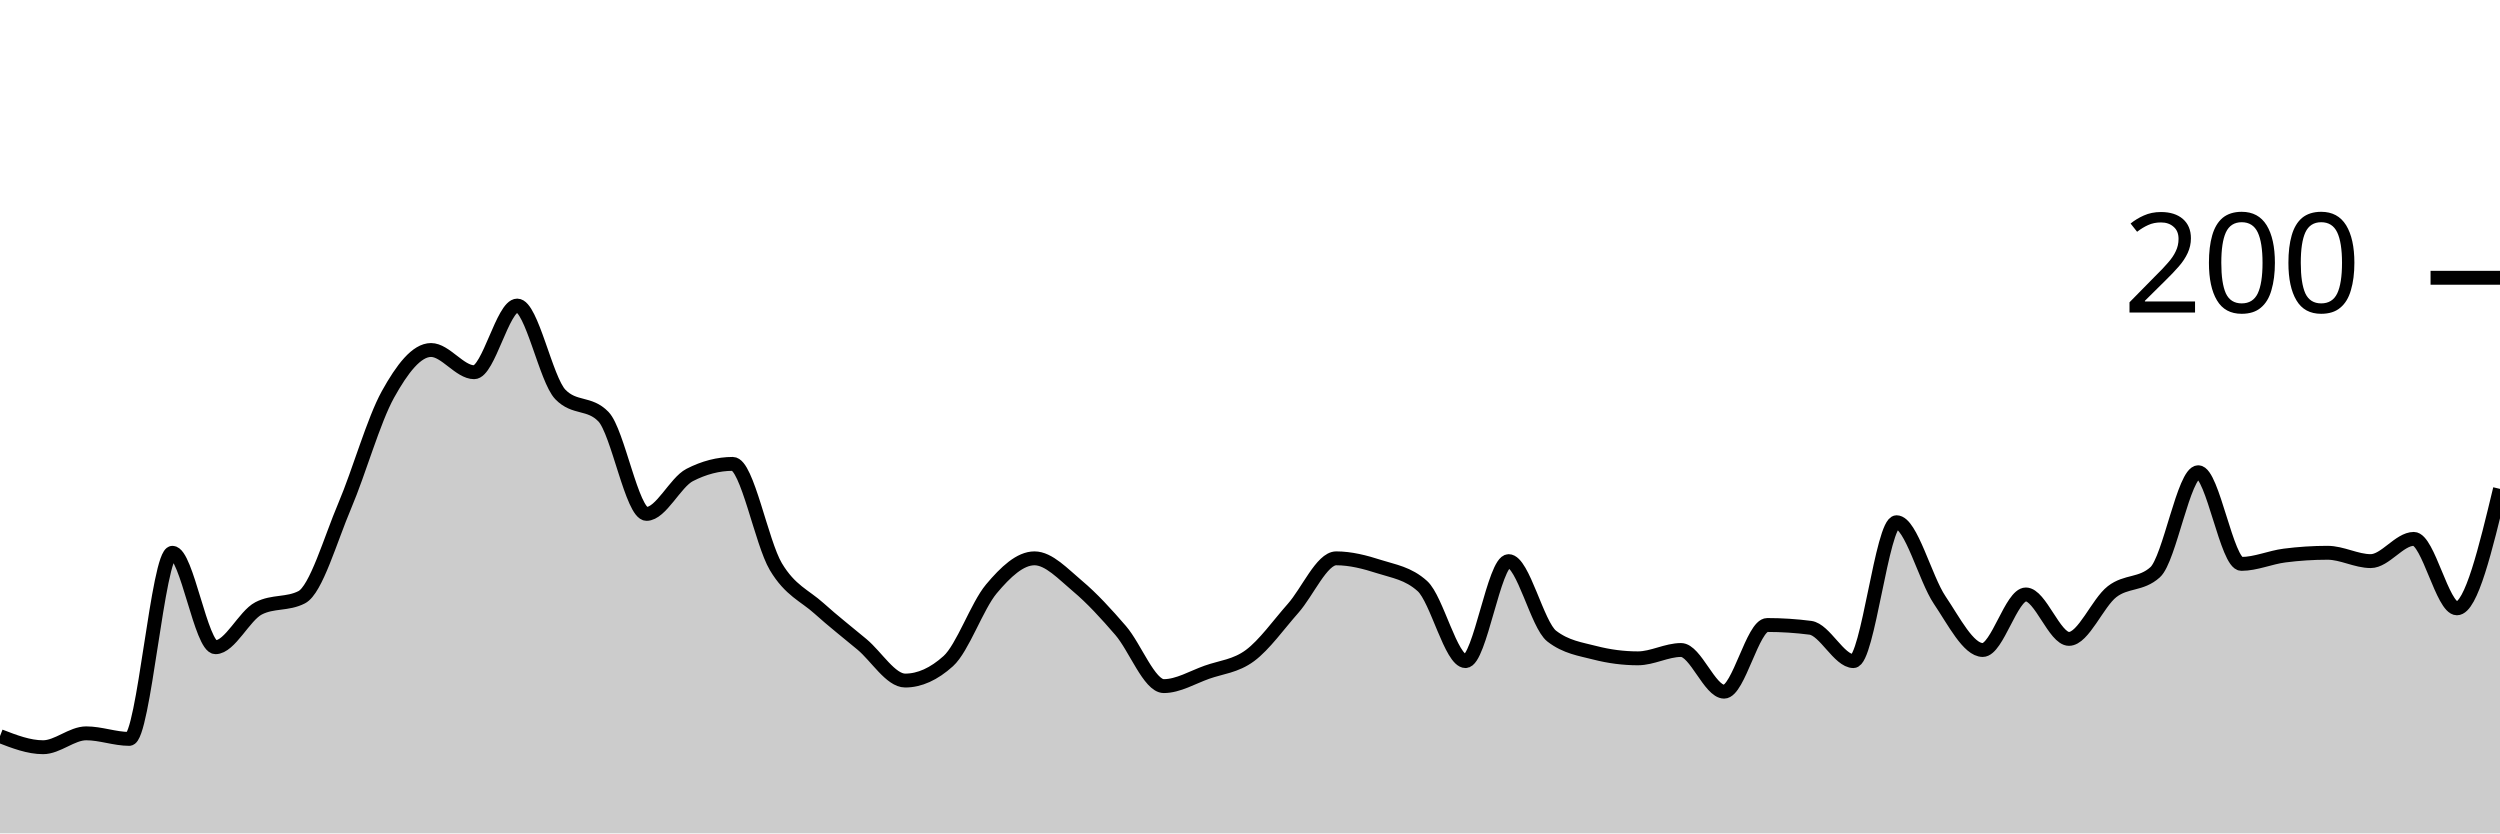
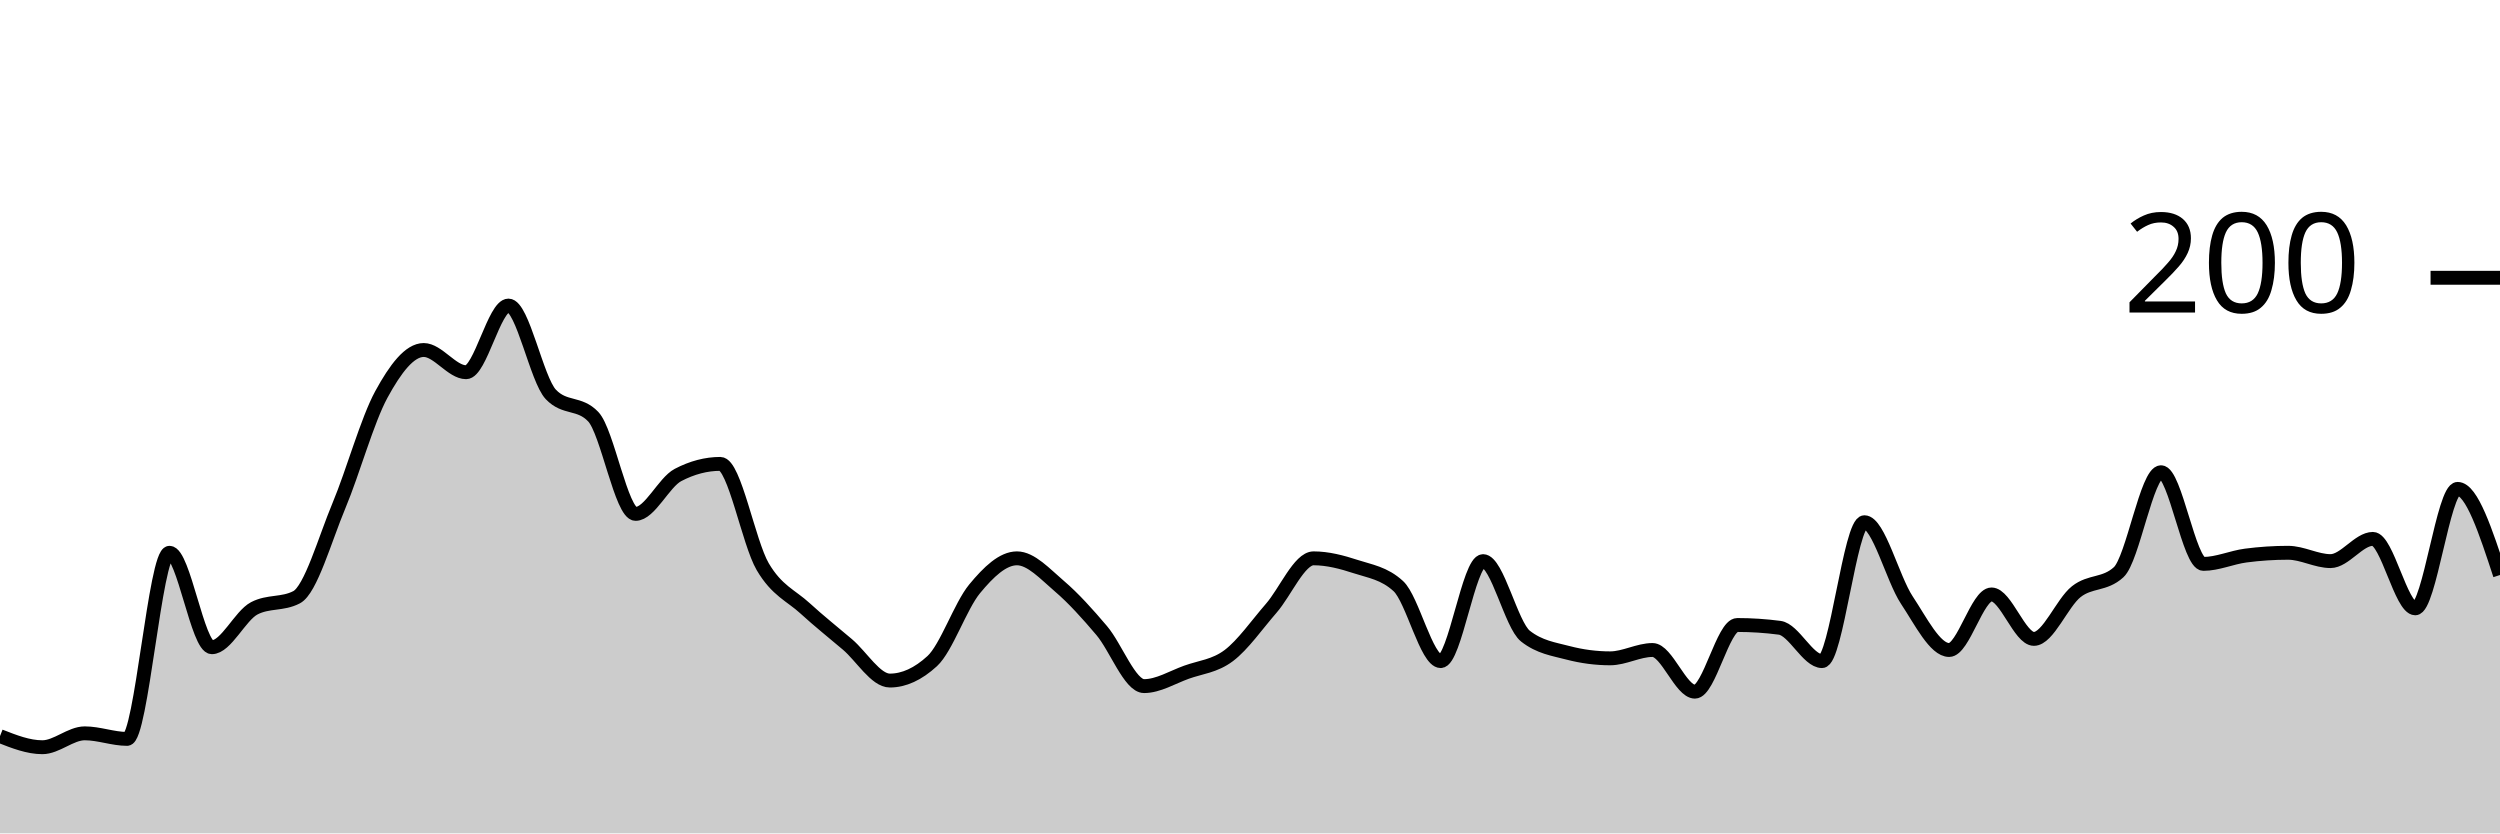
<svg xmlns="http://www.w3.org/2000/svg" viewBox="0 0 180 60">
  <g transform="translate(0,20)">
-     <path class="area" fill="rgba(0, 0, 0, 0.2)" d="M0,33C1.034,33.4,2.069,33.8,3.103,33.8C4.138,33.8,5.172,32.8,6.207,32.8C7.241,32.8,8.276,33.2,9.31,33.2C10.345,33.2,11.379,19.8,12.414,19.8C13.448,19.8,14.483,26.6,15.517,26.6C16.552,26.6,17.586,24.333,18.621,23.8C19.655,23.267,20.69,23.533,21.724,23C22.759,22.467,23.793,18.833,24.828,16.4C25.862,13.967,26.897,10.267,27.931,8.4C28.966,6.533,30,5.2,31.034,5.2C32.069,5.2,33.103,6.8,34.138,6.8C35.172,6.8,36.207,2,37.241,2C38.276,2,39.31,7.333,40.345,8.4C41.379,9.467,42.414,8.933,43.448,10C44.483,11.067,45.517,17,46.552,17C47.586,17,48.621,14.733,49.655,14.2C50.69,13.667,51.724,13.4,52.759,13.4C53.793,13.4,54.828,19.067,55.862,20.8C56.897,22.533,57.931,22.867,58.966,23.8C60,24.733,61.034,25.533,62.069,26.4C63.103,27.267,64.138,29,65.172,29C66.207,29,67.241,28.533,68.276,27.6C69.31,26.667,70.345,23.633,71.379,22.4C72.414,21.167,73.448,20.2,74.483,20.2C75.517,20.2,76.552,21.333,77.586,22.2C78.621,23.067,79.655,24.2,80.69,25.4C81.724,26.6,82.759,29.4,83.793,29.4C84.828,29.4,85.862,28.767,86.897,28.4C87.931,28.033,88.966,27.967,90,27.2C91.034,26.433,92.069,24.967,93.103,23.8C94.138,22.633,95.172,20.2,96.207,20.2C97.241,20.2,98.276,20.467,99.31,20.8C100.345,21.133,101.379,21.267,102.414,22.2C103.448,23.133,104.483,27.6,105.517,27.6C106.552,27.6,107.586,20.4,108.621,20.4C109.655,20.4,110.69,25,111.724,25.8C112.759,26.6,113.793,26.733,114.828,27C115.862,27.267,116.897,27.4,117.931,27.4C118.966,27.4,120,26.8,121.034,26.8C122.069,26.8,123.103,29.8,124.138,29.8C125.172,29.8,126.207,25,127.241,25C128.276,25,129.31,25.067,130.345,25.2C131.379,25.333,132.414,27.6,133.448,27.6C134.483,27.6,135.517,17.6,136.552,17.6C137.586,17.6,138.621,21.667,139.655,23.2C140.69,24.733,141.724,26.8,142.759,26.8C143.793,26.8,144.828,22.8,145.862,22.8C146.897,22.8,147.931,26,148.966,26C150,26,151.034,23.4,152.069,22.6C153.103,21.8,154.138,22.133,155.172,21.2C156.207,20.267,157.241,14,158.276,14C159.31,14,160.345,20.6,161.379,20.6C162.414,20.6,163.448,20.133,164.483,20C165.517,19.867,166.552,19.8,167.586,19.8C168.621,19.8,169.655,20.4,170.69,20.4C171.724,20.4,172.759,18.8,173.793,18.8C174.828,18.8,175.862,23.8,176.897,23.8C177.931,23.8,178.966,19.5,180,15.2L180,40C178.966,40,177.931,40,176.897,40C175.862,40,174.828,40,173.793,40C172.759,40,171.724,40,170.69,40C169.655,40,168.621,40,167.586,40C166.552,40,165.517,40,164.483,40C163.448,40,162.414,40,161.379,40C160.345,40,159.31,40,158.276,40C157.241,40,156.207,40,155.172,40C154.138,40,153.103,40,152.069,40C151.034,40,150,40,148.966,40C147.931,40,146.897,40,145.862,40C144.828,40,143.793,40,142.759,40C141.724,40,140.69,40,139.655,40C138.621,40,137.586,40,136.552,40C135.517,40,134.483,40,133.448,40C132.414,40,131.379,40,130.345,40C129.31,40,128.276,40,127.241,40C126.207,40,125.172,40,124.138,40C123.103,40,122.069,40,121.034,40C120,40,118.966,40,117.931,40C116.897,40,115.862,40,114.828,40C113.793,40,112.759,40,111.724,40C110.69,40,109.655,40,108.621,40C107.586,40,106.552,40,105.517,40C104.483,40,103.448,40,102.414,40C101.379,40,100.345,40,99.31,40C98.276,40,97.241,40,96.207,40C95.172,40,94.138,40,93.103,40C92.069,40,91.034,40,90,40C88.966,40,87.931,40,86.897,40C85.862,40,84.828,40,83.793,40C82.759,40,81.724,40,80.69,40C79.655,40,78.621,40,77.586,40C76.552,40,75.517,40,74.483,40C73.448,40,72.414,40,71.379,40C70.345,40,69.31,40,68.276,40C67.241,40,66.207,40,65.172,40C64.138,40,63.103,40,62.069,40C61.034,40,60,40,58.966,40C57.931,40,56.897,40,55.862,40C54.828,40,53.793,40,52.759,40C51.724,40,50.69,40,49.655,40C48.621,40,47.586,40,46.552,40C45.517,40,44.483,40,43.448,40C42.414,40,41.379,40,40.345,40C39.31,40,38.276,40,37.241,40C36.207,40,35.172,40,34.138,40C33.103,40,32.069,40,31.034,40C30,40,28.966,40,27.931,40C26.897,40,25.862,40,24.828,40C23.793,40,22.759,40,21.724,40C20.69,40,19.655,40,18.621,40C17.586,40,16.552,40,15.517,40C14.483,40,13.448,40,12.414,40C11.379,40,10.345,40,9.31,40C8.276,40,7.241,40,6.207,40C5.172,40,4.138,40,3.103,40C2.069,40,1.034,40,0,40Z" />
-     <path class="line" stroke="black" fill="none" d="M0,33C1.034,33.4,2.069,33.8,3.103,33.8C4.138,33.8,5.172,32.8,6.207,32.8C7.241,32.8,8.276,33.2,9.31,33.2C10.345,33.2,11.379,19.8,12.414,19.8C13.448,19.8,14.483,26.6,15.517,26.6C16.552,26.6,17.586,24.333,18.621,23.8C19.655,23.267,20.69,23.533,21.724,23C22.759,22.467,23.793,18.833,24.828,16.4C25.862,13.967,26.897,10.267,27.931,8.4C28.966,6.533,30,5.2,31.034,5.2C32.069,5.2,33.103,6.8,34.138,6.8C35.172,6.8,36.207,2,37.241,2C38.276,2,39.31,7.333,40.345,8.4C41.379,9.467,42.414,8.933,43.448,10C44.483,11.067,45.517,17,46.552,17C47.586,17,48.621,14.733,49.655,14.2C50.69,13.667,51.724,13.4,52.759,13.4C53.793,13.4,54.828,19.067,55.862,20.8C56.897,22.533,57.931,22.867,58.966,23.8C60,24.733,61.034,25.533,62.069,26.4C63.103,27.267,64.138,29,65.172,29C66.207,29,67.241,28.533,68.276,27.6C69.31,26.667,70.345,23.633,71.379,22.4C72.414,21.167,73.448,20.2,74.483,20.2C75.517,20.2,76.552,21.333,77.586,22.2C78.621,23.067,79.655,24.2,80.69,25.4C81.724,26.6,82.759,29.4,83.793,29.4C84.828,29.4,85.862,28.767,86.897,28.4C87.931,28.033,88.966,27.967,90,27.2C91.034,26.433,92.069,24.967,93.103,23.8C94.138,22.633,95.172,20.2,96.207,20.2C97.241,20.2,98.276,20.467,99.31,20.8C100.345,21.133,101.379,21.267,102.414,22.2C103.448,23.133,104.483,27.6,105.517,27.6C106.552,27.6,107.586,20.4,108.621,20.4C109.655,20.4,110.69,25,111.724,25.8C112.759,26.6,113.793,26.733,114.828,27C115.862,27.267,116.897,27.4,117.931,27.4C118.966,27.4,120,26.8,121.034,26.8C122.069,26.8,123.103,29.8,124.138,29.8C125.172,29.8,126.207,25,127.241,25C128.276,25,129.31,25.067,130.345,25.2C131.379,25.333,132.414,27.6,133.448,27.6C134.483,27.6,135.517,17.6,136.552,17.6C137.586,17.6,138.621,21.667,139.655,23.2C140.69,24.733,141.724,26.8,142.759,26.8C143.793,26.8,144.828,22.8,145.862,22.8C146.897,22.8,147.931,26,148.966,26C150,26,151.034,23.4,152.069,22.6C153.103,21.8,154.138,22.133,155.172,21.2C156.207,20.267,157.241,14,158.276,14C159.31,14,160.345,20.6,161.379,20.6C162.414,20.6,163.448,20.133,164.483,20C165.517,19.867,166.552,19.8,167.586,19.8C168.621,19.8,169.655,20.4,170.69,20.4C171.724,20.4,172.759,18.8,173.793,18.8C174.828,18.8,175.862,23.8,176.897,23.8C177.931,23.8,178.966,19.5,180,15.2" />
+     <path class="area" fill="rgba(0, 0, 0, 0.2)" d="M0,33C1.017,33.4,2.034,33.8,3.051,33.8C4.068,33.8,5.085,32.8,6.102,32.8C7.119,32.8,8.136,33.2,9.153,33.2C10.169,33.2,11.186,19.8,12.203,19.8C13.22,19.8,14.237,26.6,15.254,26.6C16.271,26.6,17.288,24.333,18.305,23.8C19.322,23.267,20.339,23.533,21.356,23C22.373,22.467,23.39,18.833,24.407,16.4C25.424,13.967,26.441,10.267,27.458,8.4C28.475,6.533,29.492,5.2,30.508,5.2C31.525,5.2,32.542,6.8,33.559,6.8C34.576,6.8,35.593,2,36.61,2C37.627,2,38.644,7.333,39.661,8.4C40.678,9.467,41.695,8.933,42.712,10C43.729,11.067,44.746,17,45.763,17C46.78,17,47.797,14.733,48.814,14.2C49.831,13.667,50.847,13.4,51.864,13.4C52.881,13.4,53.898,19.067,54.915,20.8C55.932,22.533,56.949,22.867,57.966,23.8C58.983,24.733,60,25.533,61.017,26.4C62.034,27.267,63.051,29,64.068,29C65.085,29,66.102,28.533,67.119,27.6C68.136,26.667,69.153,23.633,70.169,22.4C71.186,21.167,72.203,20.2,73.22,20.2C74.237,20.2,75.254,21.333,76.271,22.2C77.288,23.067,78.305,24.2,79.322,25.4C80.339,26.6,81.356,29.4,82.373,29.4C83.39,29.4,84.407,28.767,85.424,28.4C86.441,28.033,87.458,27.967,88.475,27.2C89.492,26.433,90.508,24.967,91.525,23.8C92.542,22.633,93.559,20.2,94.576,20.2C95.593,20.2,96.61,20.467,97.627,20.8C98.644,21.133,99.661,21.267,100.678,22.2C101.695,23.133,102.712,27.6,103.729,27.6C104.746,27.6,105.763,20.4,106.78,20.4C107.797,20.4,108.814,25,109.831,25.8C110.847,26.6,111.864,26.733,112.881,27C113.898,27.267,114.915,27.4,115.932,27.4C116.949,27.4,117.966,26.8,118.983,26.8C120,26.8,121.017,29.8,122.034,29.8C123.051,29.8,124.068,25,125.085,25C126.102,25,127.119,25.067,128.136,25.2C129.153,25.333,130.169,27.6,131.186,27.6C132.203,27.6,133.22,17.6,134.237,17.6C135.254,17.6,136.271,21.667,137.288,23.2C138.305,24.733,139.322,26.8,140.339,26.8C141.356,26.8,142.373,22.8,143.39,22.8C144.407,22.8,145.424,26,146.441,26C147.458,26,148.475,23.4,149.492,22.6C150.508,21.8,151.525,22.133,152.542,21.2C153.559,20.267,154.576,14,155.593,14C156.61,14,157.627,20.6,158.644,20.6C159.661,20.6,160.678,20.133,161.695,20C162.712,19.867,163.729,19.8,164.746,19.8C165.763,19.8,166.78,20.4,167.797,20.4C168.814,20.4,169.831,18.8,170.847,18.8C171.864,18.8,172.881,23.8,173.898,23.8C174.915,23.8,175.932,15.2,176.949,15.2C177.966,15.2,178.983,18.3,180,21.4L180,40C178.983,40,177.966,40,176.949,40C175.932,40,174.915,40,173.898,40C172.881,40,171.864,40,170.847,40C169.831,40,168.814,40,167.797,40C166.78,40,165.763,40,164.746,40C163.729,40,162.712,40,161.695,40C160.678,40,159.661,40,158.644,40C157.627,40,156.61,40,155.593,40C154.576,40,153.559,40,152.542,40C151.525,40,150.508,40,149.492,40C148.475,40,147.458,40,146.441,40C145.424,40,144.407,40,143.39,40C142.373,40,141.356,40,140.339,40C139.322,40,138.305,40,137.288,40C136.271,40,135.254,40,134.237,40C133.22,40,132.203,40,131.186,40C130.169,40,129.153,40,128.136,40C127.119,40,126.102,40,125.085,40C124.068,40,123.051,40,122.034,40C121.017,40,120,40,118.983,40C117.966,40,116.949,40,115.932,40C114.915,40,113.898,40,112.881,40C111.864,40,110.847,40,109.831,40C108.814,40,107.797,40,106.78,40C105.763,40,104.746,40,103.729,40C102.712,40,101.695,40,100.678,40C99.661,40,98.644,40,97.627,40C96.61,40,95.593,40,94.576,40C93.559,40,92.542,40,91.525,40C90.508,40,89.492,40,88.475,40C87.458,40,86.441,40,85.424,40C84.407,40,83.39,40,82.373,40C81.356,40,80.339,40,79.322,40C78.305,40,77.288,40,76.271,40C75.254,40,74.237,40,73.22,40C72.203,40,71.186,40,70.169,40C69.153,40,68.136,40,67.119,40C66.102,40,65.085,40,64.068,40C63.051,40,62.034,40,61.017,40C60,40,58.983,40,57.966,40C56.949,40,55.932,40,54.915,40C53.898,40,52.881,40,51.864,40C50.847,40,49.831,40,48.814,40C47.797,40,46.78,40,45.763,40C44.746,40,43.729,40,42.712,40C41.695,40,40.678,40,39.661,40C38.644,40,37.627,40,36.61,40C35.593,40,34.576,40,33.559,40C32.542,40,31.525,40,30.508,40C29.492,40,28.475,40,27.458,40C26.441,40,25.424,40,24.407,40C23.39,40,22.373,40,21.356,40C20.339,40,19.322,40,18.305,40C17.288,40,16.271,40,15.254,40C14.237,40,13.22,40,12.203,40C11.186,40,10.169,40,9.153,40C8.136,40,7.119,40,6.102,40C5.085,40,4.068,40,3.051,40C2.034,40,1.017,40,0,40Z" />
+     <path class="line" stroke="black" fill="none" d="M0,33C1.017,33.4,2.034,33.8,3.051,33.8C4.068,33.8,5.085,32.8,6.102,32.8C7.119,32.8,8.136,33.2,9.153,33.2C10.169,33.2,11.186,19.8,12.203,19.8C13.22,19.8,14.237,26.6,15.254,26.6C16.271,26.6,17.288,24.333,18.305,23.8C19.322,23.267,20.339,23.533,21.356,23C22.373,22.467,23.39,18.833,24.407,16.4C25.424,13.967,26.441,10.267,27.458,8.4C28.475,6.533,29.492,5.2,30.508,5.2C31.525,5.2,32.542,6.8,33.559,6.8C34.576,6.8,35.593,2,36.61,2C37.627,2,38.644,7.333,39.661,8.4C40.678,9.467,41.695,8.933,42.712,10C43.729,11.067,44.746,17,45.763,17C46.78,17,47.797,14.733,48.814,14.2C49.831,13.667,50.847,13.4,51.864,13.4C52.881,13.4,53.898,19.067,54.915,20.8C55.932,22.533,56.949,22.867,57.966,23.8C58.983,24.733,60,25.533,61.017,26.4C62.034,27.267,63.051,29,64.068,29C65.085,29,66.102,28.533,67.119,27.6C68.136,26.667,69.153,23.633,70.169,22.4C71.186,21.167,72.203,20.2,73.22,20.2C74.237,20.2,75.254,21.333,76.271,22.2C77.288,23.067,78.305,24.2,79.322,25.4C80.339,26.6,81.356,29.4,82.373,29.4C83.39,29.4,84.407,28.767,85.424,28.4C86.441,28.033,87.458,27.967,88.475,27.2C89.492,26.433,90.508,24.967,91.525,23.8C92.542,22.633,93.559,20.2,94.576,20.2C95.593,20.2,96.61,20.467,97.627,20.8C98.644,21.133,99.661,21.267,100.678,22.2C101.695,23.133,102.712,27.6,103.729,27.6C104.746,27.6,105.763,20.4,106.78,20.4C107.797,20.4,108.814,25,109.831,25.8C110.847,26.6,111.864,26.733,112.881,27C113.898,27.267,114.915,27.4,115.932,27.4C116.949,27.4,117.966,26.8,118.983,26.8C120,26.8,121.017,29.8,122.034,29.8C123.051,29.8,124.068,25,125.085,25C126.102,25,127.119,25.067,128.136,25.2C129.153,25.333,130.169,27.6,131.186,27.6C132.203,27.6,133.22,17.6,134.237,17.6C135.254,17.6,136.271,21.667,137.288,23.2C138.305,24.733,139.322,26.8,140.339,26.8C141.356,26.8,142.373,22.8,143.39,22.8C144.407,22.8,145.424,26,146.441,26C147.458,26,148.475,23.4,149.492,22.6C150.508,21.8,151.525,22.133,152.542,21.2C153.559,20.267,154.576,14,155.593,14C156.61,14,157.627,20.6,158.644,20.6C159.661,20.6,160.678,20.133,161.695,20C162.712,19.867,163.729,19.8,164.746,19.8C165.763,19.8,166.78,20.4,167.797,20.4C168.814,20.4,169.831,18.8,170.847,18.8C171.864,18.8,172.881,23.8,173.898,23.8C174.915,23.8,175.932,15.2,176.949,15.2C177.966,15.2,178.983,18.3,180,21.4" />
    <path class="axis-ceiling" stroke-width="1" stroke="black" fill="none" d="M175,0L180,0" />
    <text class="axis-ceiling-label" font-family="sans-serif" text-anchor="end" font-size="10px" x="170" y="2.5">200</text>
  </g>
</svg>
